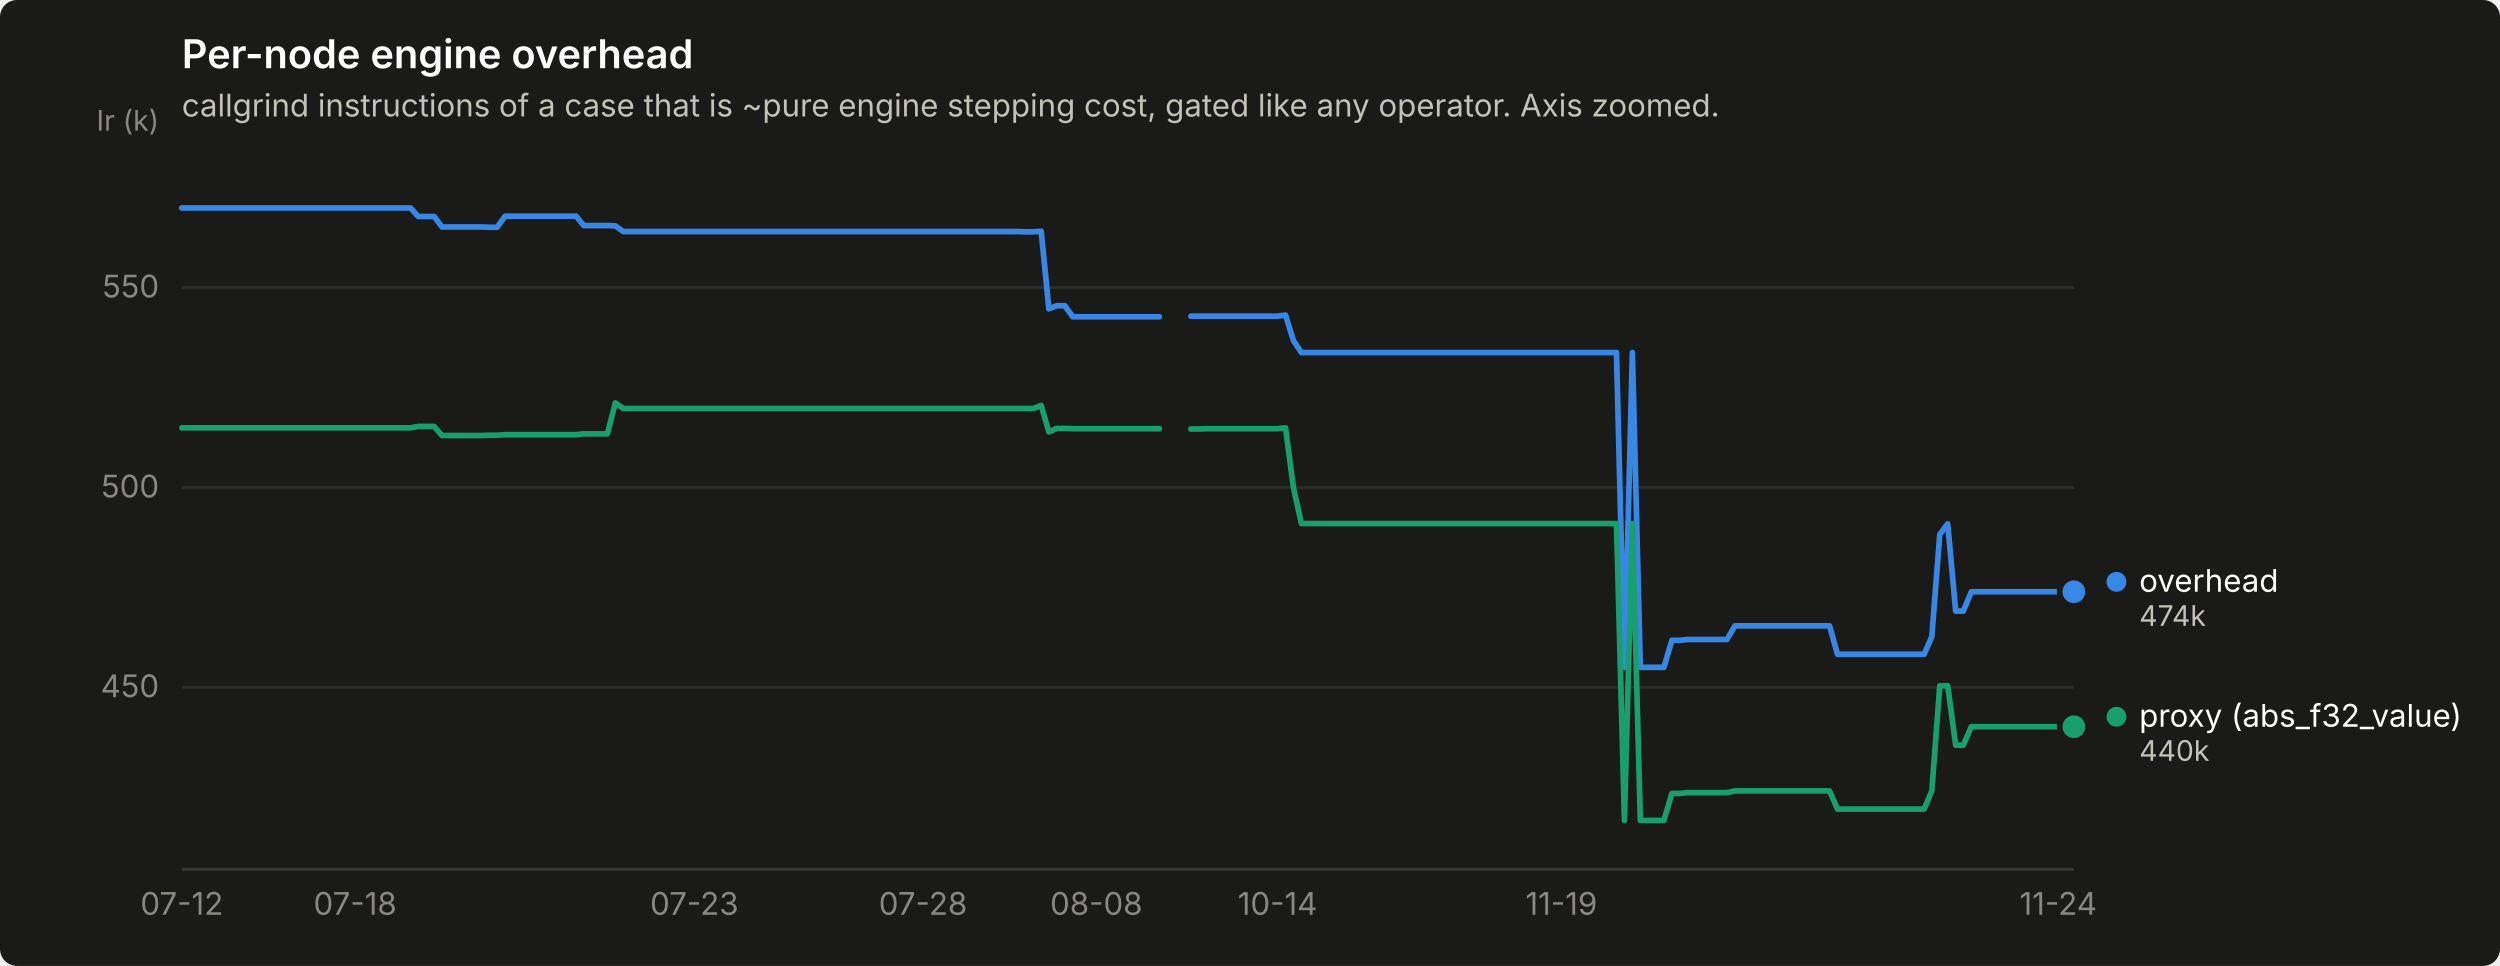
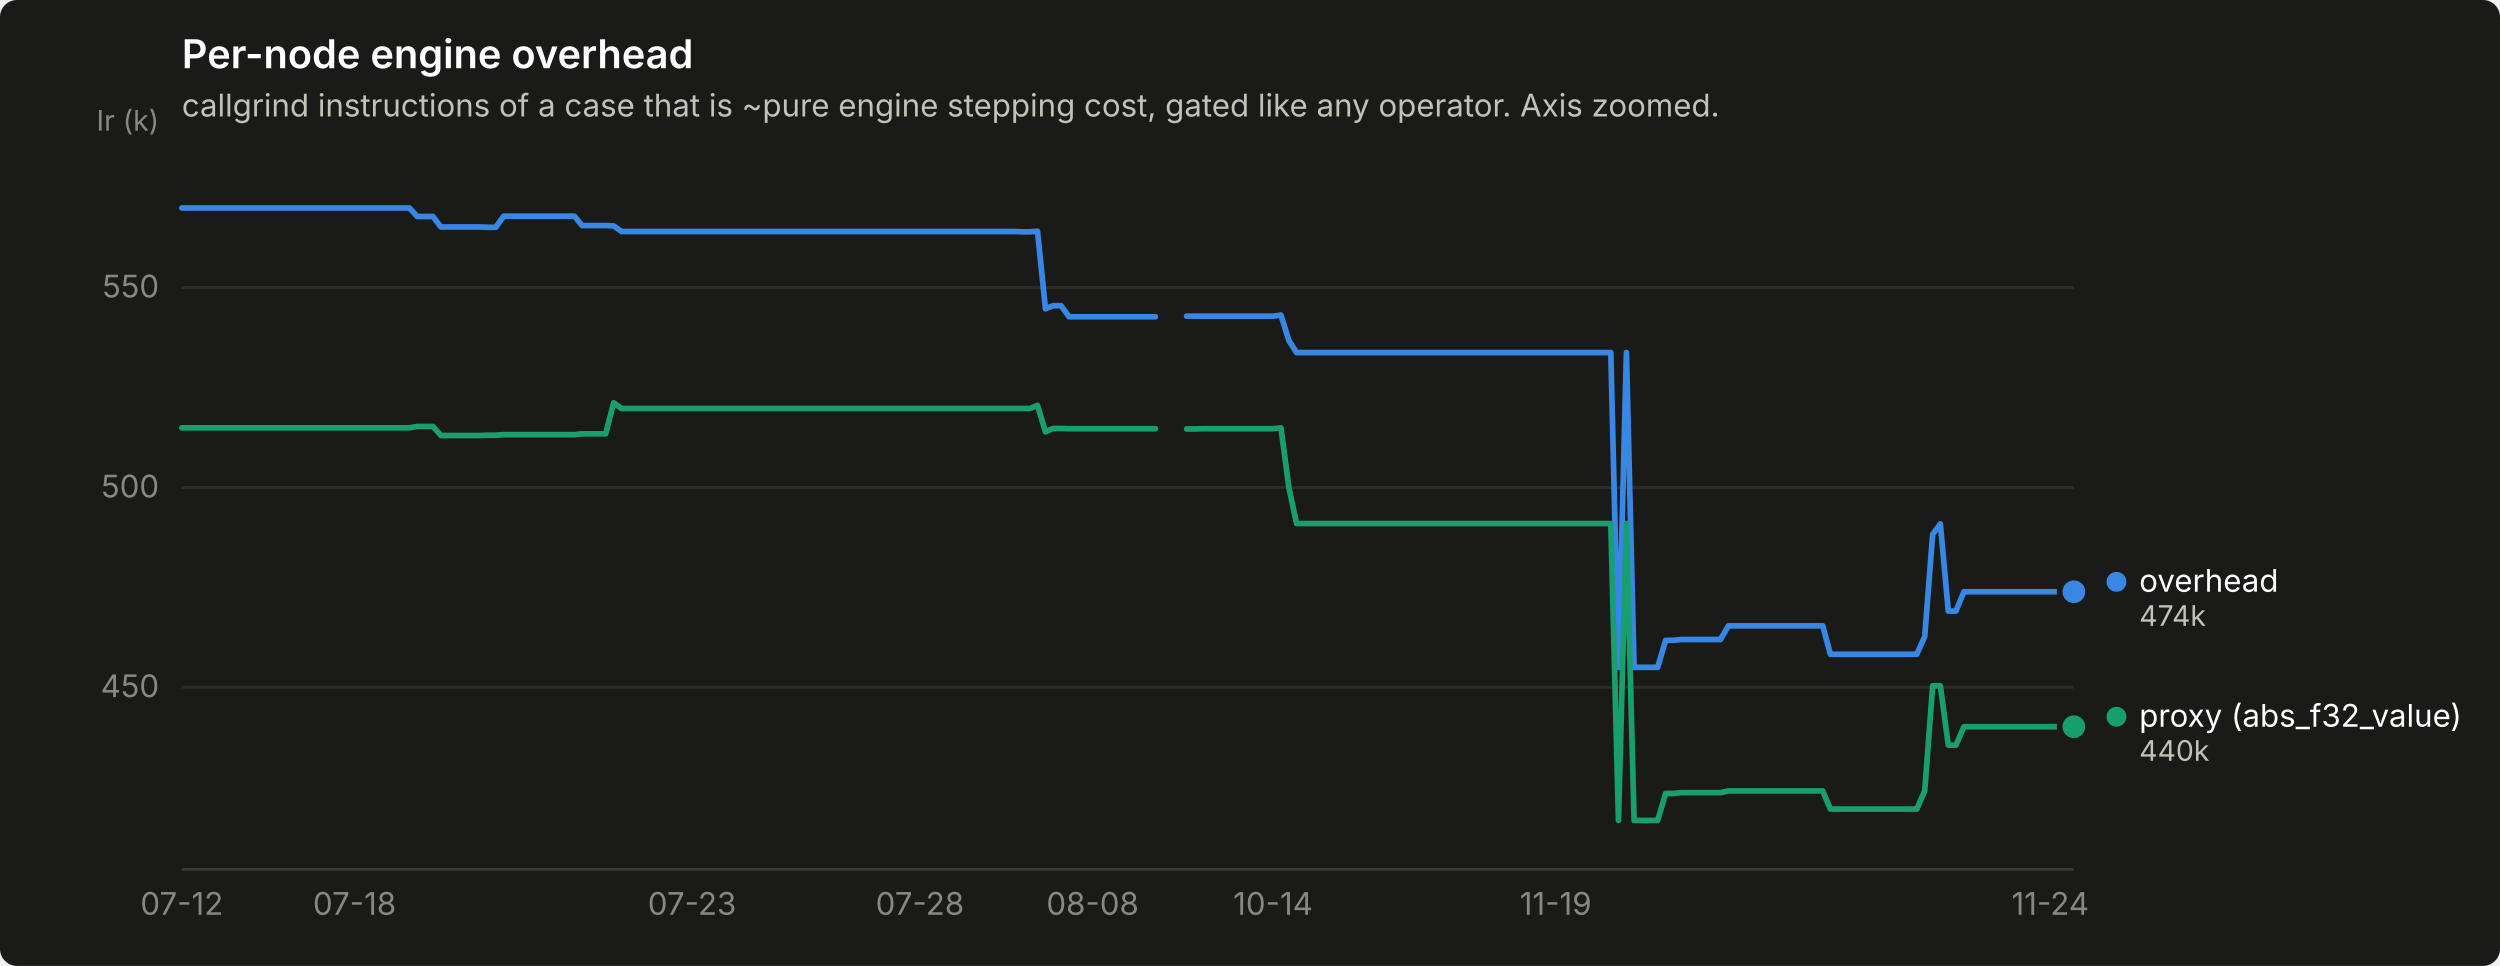
<svg xmlns="http://www.w3.org/2000/svg" width="880" height="340" viewBox="0 0 880 340" role="img" aria-label="Per-node engine overhead">
  <rect width="880" height="340" rx="6" fill="#1a1a19" />
  <text x="64" y="24" font-family="system-ui, -apple-system, &quot;Segoe UI&quot;, sans-serif" font-size="14" font-weight="600" fill="#ffffff">Per-node engine overhead</text>
  <text x="64" y="41" font-family="system-ui, -apple-system, &quot;Segoe UI&quot;, sans-serif" font-size="11" fill="#c3c2b7">callgrind instructions of a case that is ~pure engine stepping cost, gated like any operator. Axis zoomed.</text>
  <line x1="64" y1="241.9" x2="730" y2="241.9" stroke="#2c2c2a" stroke-width="1" />
  <text x="56" y="245.4" text-anchor="end" font-family="system-ui, -apple-system, &quot;Segoe UI&quot;, sans-serif" font-size="11" style="font-variant-numeric: tabular-nums" fill="#898781">450</text>
  <line x1="64" y1="171.6" x2="730" y2="171.6" stroke="#2c2c2a" stroke-width="1" />
  <text x="56" y="175.1" text-anchor="end" font-family="system-ui, -apple-system, &quot;Segoe UI&quot;, sans-serif" font-size="11" style="font-variant-numeric: tabular-nums" fill="#898781">500</text>
  <line x1="64" y1="101.2" x2="730" y2="101.2" stroke="#2c2c2a" stroke-width="1" />
  <text x="56" y="104.7" text-anchor="end" font-family="system-ui, -apple-system, &quot;Segoe UI&quot;, sans-serif" font-size="11" style="font-variant-numeric: tabular-nums" fill="#898781">550</text>
  <text x="56" y="46" text-anchor="end" font-family="system-ui, -apple-system, &quot;Segoe UI&quot;, sans-serif" font-size="10" fill="#898781">Ir (k)</text>
  <line x1="64" y1="306" x2="730" y2="306" stroke="#383835" stroke-width="1" />
  <text x="64.0" y="322" text-anchor="middle" font-family="system-ui, -apple-system, &quot;Segoe UI&quot;, sans-serif" font-size="11" style="font-variant-numeric: tabular-nums" fill="#898781">07-12</text>
-   <text x="125.0" y="322" text-anchor="middle" font-family="system-ui, -apple-system, &quot;Segoe UI&quot;, sans-serif" font-size="11" style="font-variant-numeric: tabular-nums" fill="#898781">07-18</text>
-   <text x="244.4" y="322" text-anchor="middle" font-family="system-ui, -apple-system, &quot;Segoe UI&quot;, sans-serif" font-size="11" style="font-variant-numeric: tabular-nums" fill="#898781">07-23</text>
-   <text x="324.9" y="322" text-anchor="middle" font-family="system-ui, -apple-system, &quot;Segoe UI&quot;, sans-serif" font-size="11" style="font-variant-numeric: tabular-nums" fill="#898781">07-28</text>
-   <text x="385.9" y="322" text-anchor="middle" font-family="system-ui, -apple-system, &quot;Segoe UI&quot;, sans-serif" font-size="11" style="font-variant-numeric: tabular-nums" fill="#898781">08-08</text>
-   <text x="449.7" y="322" text-anchor="middle" font-family="system-ui, -apple-system, &quot;Segoe UI&quot;, sans-serif" font-size="11" style="font-variant-numeric: tabular-nums" fill="#898781">10-14</text>
-   <text x="549.6" y="322" text-anchor="middle" font-family="system-ui, -apple-system, &quot;Segoe UI&quot;, sans-serif" font-size="11" style="font-variant-numeric: tabular-nums" fill="#898781">11-19</text>
-   <text x="724.5" y="322" text-anchor="middle" font-family="system-ui, -apple-system, &quot;Segoe UI&quot;, sans-serif" font-size="11" style="font-variant-numeric: tabular-nums" fill="#898781">11-24</text>
-   <path d="M64.0,73.2 L66.8,73.2 L69.5,73.2 L72.3,73.2 L75.1,73.2 L77.9,73.2 L80.7,73.2 L83.4,73.2 L86.2,73.2 L89.0,73.2 L91.8,73.2 L94.5,73.2 L97.3,73.2 L100.1,73.2 L102.8,73.2 L105.6,73.2 L108.4,73.2 L111.2,73.2 L114.0,73.2 L116.7,73.2 L119.5,73.2 L122.3,73.2 L125.0,73.2 L127.8,73.2 L130.6,73.2 L133.4,73.2 L136.2,73.2 L138.9,73.2 L141.7,73.2 L144.5,73.2 L147.2,76.2 L150.0,76.2 L152.8,76.2 L155.6,79.9 L158.3,79.9 L161.1,79.9 L163.9,79.9 L166.7,79.9 L169.4,79.9 L172.2,80.0 L175.0,80.0 L177.8,76.1 L180.6,76.1 L183.3,76.1 L186.1,76.1 L188.9,76.1 L191.7,76.1 L194.4,76.1 L197.2,76.1 L200.0,76.1 L202.8,76.1 L205.5,79.4 L208.3,79.4 L211.1,79.4 L213.8,79.4 L216.6,79.5 L219.4,81.5 L222.2,81.5 L224.9,81.5 L227.7,81.5 L230.5,81.5 L233.3,81.5 L236.1,81.5 L238.8,81.5 L241.6,81.5 L244.4,81.5 L247.2,81.5 L249.9,81.5 L252.7,81.5 L255.5,81.5 L258.2,81.5 L261.0,81.5 L263.8,81.5 L266.6,81.5 L269.4,81.5 L272.1,81.5 L274.9,81.5 L277.7,81.5 L280.4,81.5 L283.2,81.5 L286.0,81.5 L288.8,81.5 L291.6,81.5 L294.3,81.5 L297.1,81.5 L299.9,81.5 L302.6,81.5 L305.4,81.5 L308.2,81.5 L311.0,81.5 L313.8,81.5 L316.5,81.5 L319.3,81.5 L322.1,81.5 L324.9,81.5 L327.6,81.5 L330.4,81.5 L333.2,81.5 L335.9,81.5 L338.7,81.5 L341.5,81.5 L344.3,81.5 L347.1,81.5 L349.8,81.5 L352.6,81.5 L355.4,81.5 L358.1,81.5 L360.9,81.6 L363.7,81.6 L366.5,81.4 L369.2,108.7 L372.0,107.6 L374.8,107.6 L377.6,111.5 L380.4,111.5 L383.1,111.5 L385.9,111.5 L388.7,111.5 L391.4,111.5 L394.2,111.5 L397.0,111.5 L399.8,111.5 L402.6,111.5 L405.3,111.5 L408.1,111.5" fill="none" stroke="#3987e5" stroke-width="2" stroke-linejoin="round" stroke-linecap="round" />
-   <path d="M419.2,111.3 L422.0,111.3 L424.8,111.3 L427.5,111.3 L430.3,111.3 L433.1,111.3 L435.9,111.3 L438.6,111.3 L441.4,111.3 L444.2,111.3 L446.9,111.3 L449.7,111.3 L452.5,110.9 L455.3,119.9 L458.1,124.1 L460.8,124.1 L463.6,124.1 L466.4,124.1 L469.1,124.1 L471.9,124.1 L474.7,124.1 L477.5,124.1 L480.2,124.1 L483.0,124.1 L485.8,124.1 L488.6,124.1 L491.4,124.1 L494.1,124.1 L496.9,124.1 L499.7,124.1 L502.4,124.1 L505.2,124.1 L508.0,124.1 L510.8,124.1 L513.5,124.1 L516.3,124.1 L519.1,124.1 L521.9,124.1 L524.6,124.1 L527.4,124.1 L530.2,124.1 L533.0,124.1 L535.8,124.1 L538.5,124.1 L541.3,124.1 L544.1,124.1 L546.9,124.1 L549.6,124.1 L552.4,124.1 L555.2,124.1 L558.0,124.1 L560.7,124.1 L563.5,124.1 L566.3,124.1 L569.0,124.1 L571.8,234.9 L574.6,124.1 L577.4,234.9 L580.1,234.9 L582.9,234.9 L585.7,234.9 L588.5,225.4 L591.2,225.4 L594.0,225.1 L596.8,225.1 L599.6,225.1 L602.4,225.1 L605.1,225.1 L607.9,225.1 L610.7,220.3 L613.5,220.3 L616.2,220.3 L619.0,220.3 L621.8,220.3 L624.5,220.3 L627.3,220.3 L630.1,220.3 L632.9,220.3 L635.6,220.3 L638.4,220.3 L641.2,220.3 L644.0,220.3 L646.8,230.3 L649.5,230.3 L652.3,230.3 L655.1,230.3 L657.9,230.3 L660.6,230.3 L663.4,230.3 L666.2,230.3 L669.0,230.3 L671.7,230.3 L674.5,230.3 L677.3,230.3 L680.0,224.1 L682.8,188.1 L685.6,184.4 L688.4,215.1 L691.1,215.1 L693.9,208.3 L696.7,208.3 L699.5,208.3 L702.2,208.3 L705.0,208.3 L707.8,208.3 L710.6,208.3 L713.4,208.3 L716.1,208.3 L718.9,208.3 L721.7,208.3 L724.5,208.3 L727.2,208.3 L730.0,208.3" fill="none" stroke="#3987e5" stroke-width="2" stroke-linejoin="round" stroke-linecap="round" />
+   <text x="124.8" y="322" text-anchor="middle" font-family="system-ui, -apple-system, &quot;Segoe UI&quot;, sans-serif" font-size="11" style="font-variant-numeric: tabular-nums" fill="#898781">07-18</text>
+   <text x="243.6" y="322" text-anchor="middle" font-family="system-ui, -apple-system, &quot;Segoe UI&quot;, sans-serif" font-size="11" style="font-variant-numeric: tabular-nums" fill="#898781">07-23</text>
+   <text x="323.8" y="322" text-anchor="middle" font-family="system-ui, -apple-system, &quot;Segoe UI&quot;, sans-serif" font-size="11" style="font-variant-numeric: tabular-nums" fill="#898781">07-28</text>
+   <text x="384.6" y="322" text-anchor="middle" font-family="system-ui, -apple-system, &quot;Segoe UI&quot;, sans-serif" font-size="11" style="font-variant-numeric: tabular-nums" fill="#898781">08-08</text>
+   <text x="448.1" y="322" text-anchor="middle" font-family="system-ui, -apple-system, &quot;Segoe UI&quot;, sans-serif" font-size="11" style="font-variant-numeric: tabular-nums" fill="#898781">10-14</text>
+   <text x="547.6" y="322" text-anchor="middle" font-family="system-ui, -apple-system, &quot;Segoe UI&quot;, sans-serif" font-size="11" style="font-variant-numeric: tabular-nums" fill="#898781">11-19</text>
+   <text x="721.7" y="322" text-anchor="middle" font-family="system-ui, -apple-system, &quot;Segoe UI&quot;, sans-serif" font-size="11" style="font-variant-numeric: tabular-nums" fill="#898781">11-24</text>
+   <path d="M64.0,73.2 L66.8,73.2 L69.5,73.2 L72.3,73.2 L75.1,73.2 L77.8,73.2 L80.6,73.2 L83.3,73.2 L86.1,73.2 L88.9,73.2 L91.6,73.2 L94.4,73.2 L97.2,73.2 L99.9,73.2 L102.7,73.2 L105.5,73.2 L108.2,73.2 L111.0,73.2 L113.7,73.2 L116.5,73.2 L119.3,73.2 L122.0,73.2 L124.8,73.2 L127.6,73.2 L130.3,73.2 L133.1,73.2 L135.9,73.2 L138.6,73.2 L141.4,73.2 L144.1,73.2 L146.9,76.2 L149.7,76.2 L152.4,76.2 L155.2,79.9 L158.0,79.9 L160.7,79.9 L163.5,79.9 L166.2,79.9 L169.0,79.9 L171.8,80.0 L174.5,80.0 L177.3,76.1 L180.1,76.1 L182.8,76.1 L185.6,76.1 L188.4,76.1 L191.1,76.1 L193.9,76.1 L196.6,76.1 L199.4,76.1 L202.2,76.1 L204.9,79.4 L207.7,79.4 L210.5,79.4 L213.2,79.4 L216.0,79.5 L218.8,81.5 L221.5,81.5 L224.3,81.5 L227.0,81.5 L229.8,81.5 L232.6,81.5 L235.3,81.5 L238.1,81.5 L240.9,81.5 L243.6,81.5 L246.4,81.5 L249.2,81.5 L251.9,81.5 L254.7,81.5 L257.4,81.5 L260.2,81.5 L263.0,81.5 L265.7,81.5 L268.5,81.5 L271.3,81.5 L274.0,81.5 L276.8,81.5 L279.6,81.5 L282.3,81.5 L285.1,81.5 L287.8,81.5 L290.6,81.5 L293.4,81.5 L296.1,81.5 L298.9,81.5 L301.7,81.5 L304.4,81.5 L307.2,81.5 L310.0,81.5 L312.7,81.5 L315.5,81.5 L318.2,81.5 L321.0,81.5 L323.8,81.5 L326.5,81.5 L329.3,81.5 L332.1,81.5 L334.8,81.5 L337.6,81.5 L340.3,81.5 L343.1,81.5 L345.9,81.5 L348.6,81.5 L351.4,81.5 L354.2,81.5 L356.9,81.5 L359.7,81.6 L362.5,81.6 L365.2,81.4 L368.0,108.7 L370.7,107.6 L373.5,107.6 L376.3,111.5 L379.0,111.5 L381.8,111.5 L384.6,111.5 L387.3,111.5 L390.1,111.5 L392.9,111.5 L395.6,111.5 L398.4,111.5 L401.1,111.5 L403.9,111.5 L406.7,111.5" fill="none" stroke="#3987e5" stroke-width="2" stroke-linejoin="round" stroke-linecap="round" />
+   <path d="M417.7,111.3 L420.5,111.3 L423.3,111.3 L426.0,111.3 L428.8,111.3 L431.5,111.3 L434.3,111.3 L437.1,111.3 L439.8,111.3 L442.6,111.3 L445.4,111.3 L448.1,111.3 L450.9,110.9 L453.7,119.9 L456.4,124.1 L459.2,124.1 L461.9,124.1 L464.7,124.1 L467.5,124.1 L470.2,124.1 L473.0,124.1 L475.8,124.1 L478.5,124.1 L481.3,124.1 L484.0,124.1 L486.8,124.1 L489.6,124.1 L492.3,124.1 L495.1,124.1 L497.9,124.1 L500.6,124.1 L503.4,124.1 L506.2,124.1 L508.9,124.1 L511.7,124.1 L514.4,124.1 L517.2,124.1 L520.0,124.1 L522.7,124.1 L525.5,124.1 L528.3,124.1 L531.0,124.1 L533.8,124.1 L536.6,124.1 L539.3,124.1 L542.1,124.1 L544.8,124.1 L547.6,124.1 L550.4,124.1 L553.1,124.1 L555.9,124.1 L558.7,124.1 L561.4,124.1 L564.2,124.1 L567.0,124.1 L569.7,234.9 L572.5,124.1 L575.2,234.9 L578.0,234.9 L580.8,234.9 L583.5,234.9 L586.3,225.4 L589.1,225.4 L591.8,225.1 L594.6,225.1 L597.4,225.1 L600.1,225.1 L602.9,225.1 L605.6,225.1 L608.4,220.3 L611.2,220.3 L613.9,220.3 L616.7,220.3 L619.5,220.3 L622.2,220.3 L625.0,220.3 L627.8,220.3 L630.5,220.3 L633.3,220.3 L636.0,220.3 L638.8,220.3 L641.6,220.3 L644.3,230.3 L647.1,230.3 L649.9,230.3 L652.6,230.3 L655.4,230.3 L658.1,230.3 L660.9,230.3 L663.7,230.3 L666.4,230.3 L669.2,230.3 L672.0,230.3 L674.7,230.3 L677.5,224.1 L680.3,188.1 L683.0,184.4 L685.8,215.1 L688.5,215.1 L691.3,208.3 L694.1,208.3 L696.8,208.3 L699.6,208.3 L702.4,208.3 L705.1,208.3 L707.9,208.3 L710.7,208.3 L713.4,208.3 L716.2,208.3 L718.9,208.3 L721.7,208.3 L724.5,208.3 L727.2,208.3 L730.0,208.3" fill="none" stroke="#3987e5" stroke-width="2" stroke-linejoin="round" stroke-linecap="round" />
  <circle cx="730.0" cy="208.3" r="6" fill="#1a1a19" />
  <circle cx="730.0" cy="208.3" r="4" fill="#3987e5" />
-   <path d="M64.0,150.6 L66.8,150.6 L69.5,150.6 L72.3,150.6 L75.1,150.6 L77.9,150.6 L80.7,150.6 L83.4,150.6 L86.2,150.6 L89.0,150.6 L91.8,150.6 L94.5,150.6 L97.3,150.6 L100.1,150.6 L102.8,150.6 L105.6,150.6 L108.4,150.6 L111.2,150.6 L114.0,150.6 L116.7,150.6 L119.5,150.6 L122.3,150.6 L125.0,150.6 L127.8,150.6 L130.6,150.6 L133.4,150.6 L136.2,150.6 L138.9,150.6 L141.7,150.6 L144.5,150.6 L147.2,150.1 L150.0,150.1 L152.8,150.1 L155.6,153.3 L158.3,153.3 L161.1,153.3 L163.9,153.3 L166.7,153.3 L169.4,153.3 L172.2,153.2 L175.0,153.2 L177.8,153.0 L180.6,153.0 L183.3,153.0 L186.1,153.0 L188.9,153.0 L191.7,153.0 L194.4,153.0 L197.2,153.0 L200.0,153.0 L202.8,153.0 L205.5,152.7 L208.3,152.7 L211.1,152.7 L213.8,152.7 L216.6,141.8 L219.4,143.8 L222.2,143.8 L224.9,143.8 L227.7,143.8 L230.5,143.8 L233.3,143.8 L236.1,143.8 L238.8,143.8 L241.6,143.8 L244.4,143.8 L247.2,143.8 L249.9,143.8 L252.7,143.8 L255.5,143.8 L258.2,143.8 L261.0,143.8 L263.8,143.8 L266.6,143.8 L269.4,143.8 L272.1,143.8 L274.9,143.8 L277.7,143.8 L280.4,143.8 L283.2,143.8 L286.0,143.8 L288.8,143.8 L291.6,143.8 L294.3,143.8 L297.1,143.8 L299.9,143.8 L302.6,143.8 L305.4,143.8 L308.2,143.8 L311.0,143.8 L313.8,143.8 L316.5,143.8 L319.3,143.8 L322.1,143.8 L324.9,143.8 L327.6,143.8 L330.4,143.8 L333.2,143.8 L335.9,143.8 L338.7,143.8 L341.5,143.8 L344.3,143.8 L347.1,143.8 L349.8,143.8 L352.6,143.8 L355.4,143.8 L358.1,143.8 L360.9,143.8 L363.7,143.8 L366.5,142.7 L369.2,152.0 L372.0,150.8 L374.8,150.8 L377.6,150.9 L380.4,150.9 L383.1,150.9 L385.9,150.9 L388.7,150.9 L391.4,150.9 L394.2,150.9 L397.0,150.9 L399.8,150.9 L402.6,150.9 L405.3,150.9 L408.1,150.9" fill="none" stroke="#199e70" stroke-width="2" stroke-linejoin="round" stroke-linecap="round" />
-   <path d="M419.2,151.0 L422.0,151.0 L424.8,150.9 L427.5,150.9 L430.3,150.9 L433.1,150.9 L435.9,150.9 L438.6,150.9 L441.4,150.9 L444.2,150.9 L446.9,150.9 L449.7,150.9 L452.5,150.6 L455.3,171.7 L458.1,184.3 L460.8,184.3 L463.6,184.3 L466.4,184.3 L469.1,184.3 L471.9,184.3 L474.7,184.3 L477.5,184.3 L480.2,184.3 L483.0,184.3 L485.8,184.3 L488.6,184.3 L491.4,184.3 L494.1,184.3 L496.9,184.3 L499.7,184.3 L502.4,184.3 L505.2,184.3 L508.0,184.3 L510.8,184.3 L513.5,184.3 L516.3,184.3 L519.1,184.3 L521.9,184.3 L524.6,184.3 L527.4,184.3 L530.2,184.3 L533.0,184.3 L535.8,184.3 L538.5,184.3 L541.3,184.3 L544.1,184.3 L546.9,184.3 L549.6,184.3 L552.4,184.3 L555.2,184.3 L558.0,184.3 L560.7,184.3 L563.5,184.3 L566.3,184.3 L569.0,184.3 L571.8,288.8 L574.6,184.3 L577.4,288.8 L580.1,288.8 L582.9,288.8 L585.7,288.8 L588.5,279.3 L591.2,279.3 L594.0,279.0 L596.8,279.0 L599.6,279.0 L602.4,279.0 L605.1,279.0 L607.9,279.0 L610.7,278.4 L613.5,278.4 L616.2,278.4 L619.0,278.4 L621.8,278.4 L624.5,278.4 L627.3,278.4 L630.1,278.4 L632.9,278.4 L635.6,278.4 L638.4,278.4 L641.2,278.4 L644.0,278.4 L646.8,284.8 L649.5,284.8 L652.3,284.8 L655.1,284.8 L657.9,284.8 L660.6,284.8 L663.4,284.8 L666.2,284.8 L669.0,284.8 L671.7,284.8 L674.5,284.8 L677.3,284.8 L680.0,278.4 L682.8,241.4 L685.6,241.4 L688.4,262.3 L691.1,262.3 L693.9,255.8 L696.7,255.8 L699.5,255.8 L702.2,255.8 L705.0,255.8 L707.8,255.8 L710.6,255.8 L713.4,255.8 L716.1,255.8 L718.9,255.8 L721.7,255.8 L724.5,255.8 L727.2,255.8 L730.0,255.8" fill="none" stroke="#199e70" stroke-width="2" stroke-linejoin="round" stroke-linecap="round" />
+   <path d="M64.0,150.6 L66.8,150.6 L69.5,150.6 L72.3,150.6 L75.1,150.6 L77.8,150.6 L80.6,150.6 L83.3,150.6 L86.1,150.6 L88.9,150.6 L91.6,150.6 L94.4,150.6 L97.2,150.6 L99.9,150.6 L102.7,150.6 L105.5,150.6 L108.2,150.6 L111.0,150.6 L113.7,150.6 L116.5,150.6 L119.3,150.6 L122.0,150.6 L124.8,150.6 L127.6,150.6 L130.3,150.6 L133.1,150.6 L135.9,150.6 L138.6,150.6 L141.4,150.6 L144.1,150.6 L146.9,150.1 L149.7,150.1 L152.4,150.1 L155.2,153.3 L158.0,153.3 L160.7,153.3 L163.5,153.3 L166.2,153.3 L169.0,153.3 L171.8,153.2 L174.5,153.2 L177.3,153.0 L180.1,153.0 L182.8,153.0 L185.6,153.0 L188.4,153.0 L191.1,153.0 L193.9,153.0 L196.6,153.0 L199.4,153.0 L202.2,153.0 L204.9,152.7 L207.7,152.7 L210.5,152.7 L213.2,152.7 L216.0,141.8 L218.8,143.8 L221.5,143.8 L224.3,143.8 L227.0,143.8 L229.8,143.8 L232.6,143.8 L235.3,143.8 L238.1,143.8 L240.9,143.8 L243.6,143.8 L246.4,143.8 L249.2,143.8 L251.9,143.8 L254.7,143.8 L257.4,143.8 L260.2,143.8 L263.0,143.8 L265.7,143.8 L268.5,143.8 L271.3,143.8 L274.0,143.8 L276.8,143.8 L279.6,143.8 L282.3,143.8 L285.1,143.8 L287.8,143.8 L290.6,143.8 L293.4,143.8 L296.1,143.8 L298.9,143.8 L301.7,143.8 L304.4,143.8 L307.2,143.8 L310.0,143.8 L312.7,143.8 L315.5,143.8 L318.2,143.8 L321.0,143.8 L323.8,143.8 L326.5,143.8 L329.3,143.8 L332.1,143.8 L334.8,143.8 L337.6,143.8 L340.3,143.8 L343.1,143.8 L345.9,143.8 L348.6,143.8 L351.4,143.8 L354.2,143.8 L356.9,143.8 L359.7,143.8 L362.5,143.8 L365.2,142.7 L368.0,152.0 L370.7,150.8 L373.5,150.8 L376.3,150.9 L379.0,150.9 L381.8,150.9 L384.6,150.9 L387.3,150.9 L390.1,150.9 L392.9,150.9 L395.6,150.9 L398.4,150.9 L401.1,150.9 L403.9,150.9 L406.7,150.9" fill="none" stroke="#199e70" stroke-width="2" stroke-linejoin="round" stroke-linecap="round" />
+   <path d="M417.7,151.0 L420.5,151.0 L423.3,150.9 L426.0,150.9 L428.8,150.9 L431.5,150.9 L434.3,150.9 L437.1,150.9 L439.8,150.9 L442.6,150.9 L445.4,150.9 L448.1,150.9 L450.9,150.6 L453.7,171.7 L456.4,184.3 L459.2,184.3 L461.9,184.3 L464.7,184.3 L467.5,184.3 L470.2,184.3 L473.0,184.3 L475.8,184.3 L478.5,184.3 L481.3,184.3 L484.0,184.3 L486.8,184.3 L489.6,184.3 L492.3,184.3 L495.1,184.3 L497.9,184.3 L500.6,184.3 L503.4,184.3 L506.2,184.3 L508.9,184.3 L511.7,184.3 L514.4,184.3 L517.2,184.3 L520.0,184.3 L522.7,184.3 L525.5,184.3 L528.3,184.3 L531.0,184.3 L533.8,184.3 L536.6,184.3 L539.3,184.3 L542.1,184.3 L544.8,184.3 L547.6,184.3 L550.4,184.3 L553.1,184.3 L555.9,184.3 L558.7,184.3 L561.4,184.3 L564.2,184.3 L567.0,184.3 L569.7,288.8 L572.5,184.3 L575.2,288.8 L578.0,288.8 L580.8,288.8 L583.5,288.8 L586.3,279.3 L589.1,279.3 L591.8,279.0 L594.6,279.0 L597.4,279.0 L600.1,279.0 L602.9,279.0 L605.6,279.0 L608.4,278.4 L611.2,278.4 L613.9,278.4 L616.7,278.4 L619.5,278.4 L622.2,278.4 L625.0,278.4 L627.8,278.4 L630.5,278.4 L633.3,278.4 L636.0,278.4 L638.8,278.4 L641.6,278.4 L644.3,284.8 L647.1,284.8 L649.9,284.8 L652.6,284.8 L655.4,284.8 L658.1,284.8 L660.9,284.8 L663.7,284.8 L666.4,284.8 L669.2,284.8 L672.0,284.8 L674.7,284.8 L677.5,278.4 L680.3,241.4 L683.0,241.4 L685.8,262.3 L688.5,262.3 L691.3,255.8 L694.1,255.8 L696.8,255.8 L699.6,255.8 L702.4,255.8 L705.1,255.8 L707.9,255.8 L710.7,255.8 L713.4,255.8 L716.2,255.8 L718.9,255.8 L721.7,255.8 L724.5,255.8 L727.2,255.8 L730.0,255.8" fill="none" stroke="#199e70" stroke-width="2" stroke-linejoin="round" stroke-linecap="round" />
  <circle cx="730.0" cy="255.8" r="6" fill="#1a1a19" />
  <circle cx="730.0" cy="255.8" r="4" fill="#199e70" />
  <circle cx="745.0" cy="204.8" r="3.5" fill="#3987e5" />
  <text x="753.0" y="208.3" font-family="system-ui, -apple-system, &quot;Segoe UI&quot;, sans-serif" font-size="11" fill="#ffffff">overhead</text>
  <text x="753.0" y="220.3" font-family="system-ui, -apple-system, &quot;Segoe UI&quot;, sans-serif" font-size="10" style="font-variant-numeric: tabular-nums" fill="#c3c2b7">474k</text>
  <circle cx="745.0" cy="252.3" r="3.5" fill="#199e70" />
  <text x="753.0" y="255.8" font-family="system-ui, -apple-system, &quot;Segoe UI&quot;, sans-serif" font-size="11" fill="#ffffff">proxy (abs_f32_value)</text>
  <text x="753.0" y="267.8" font-family="system-ui, -apple-system, &quot;Segoe UI&quot;, sans-serif" font-size="10" style="font-variant-numeric: tabular-nums" fill="#c3c2b7">440k</text>
</svg>
